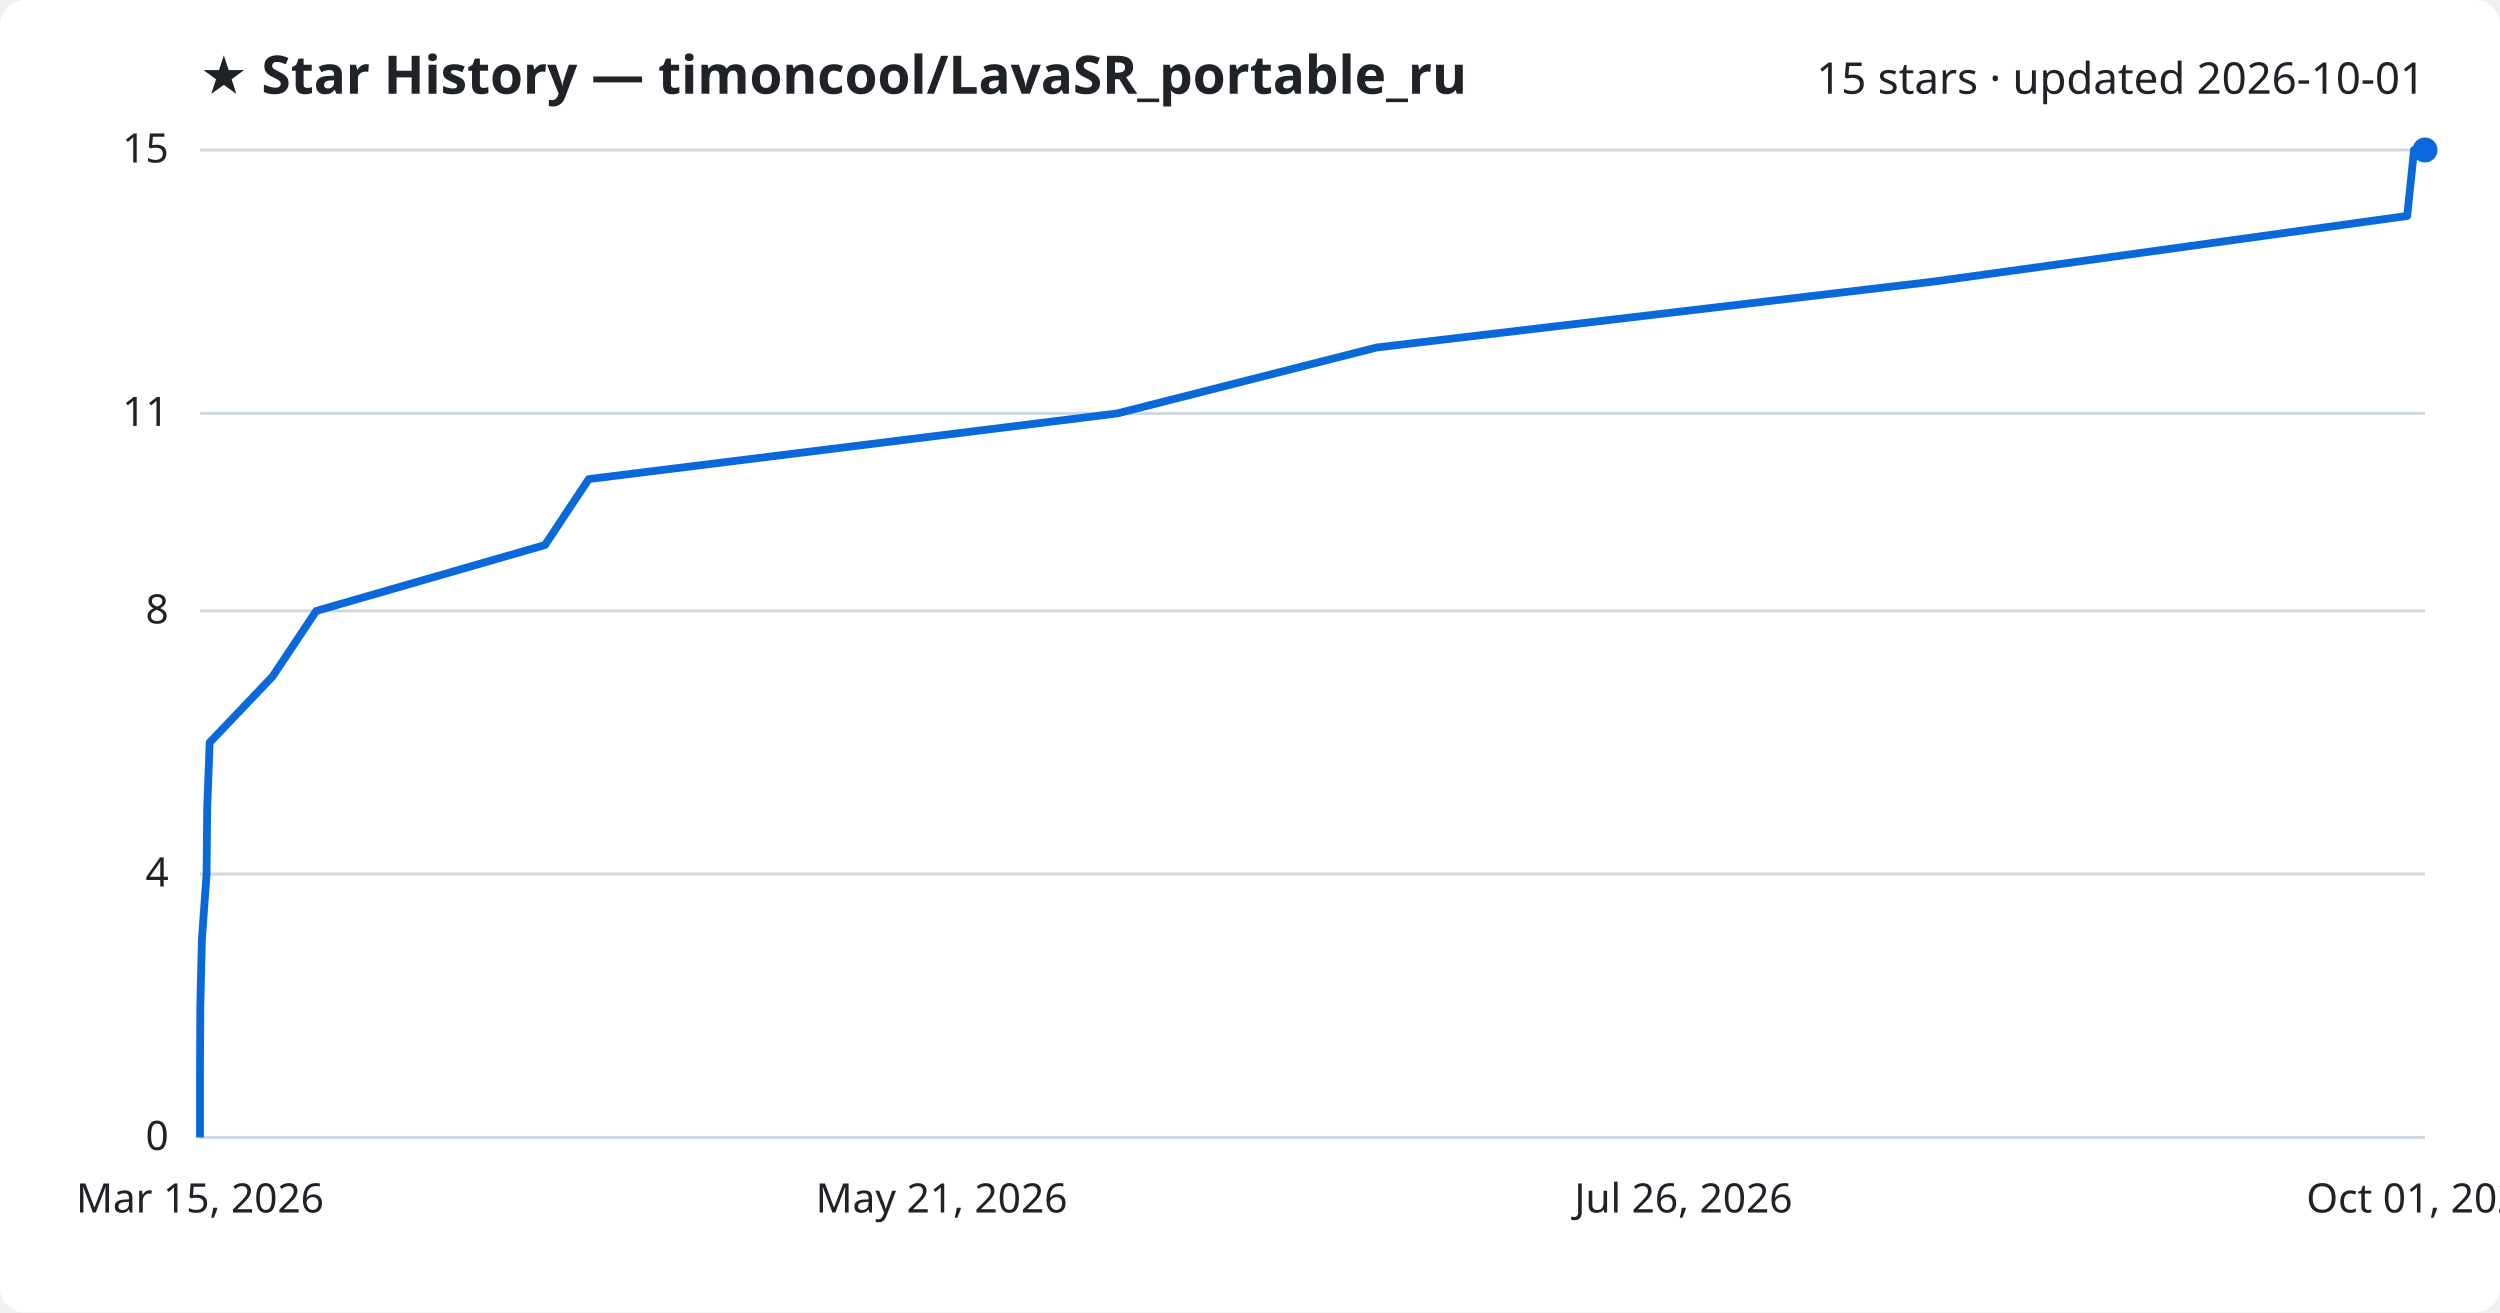
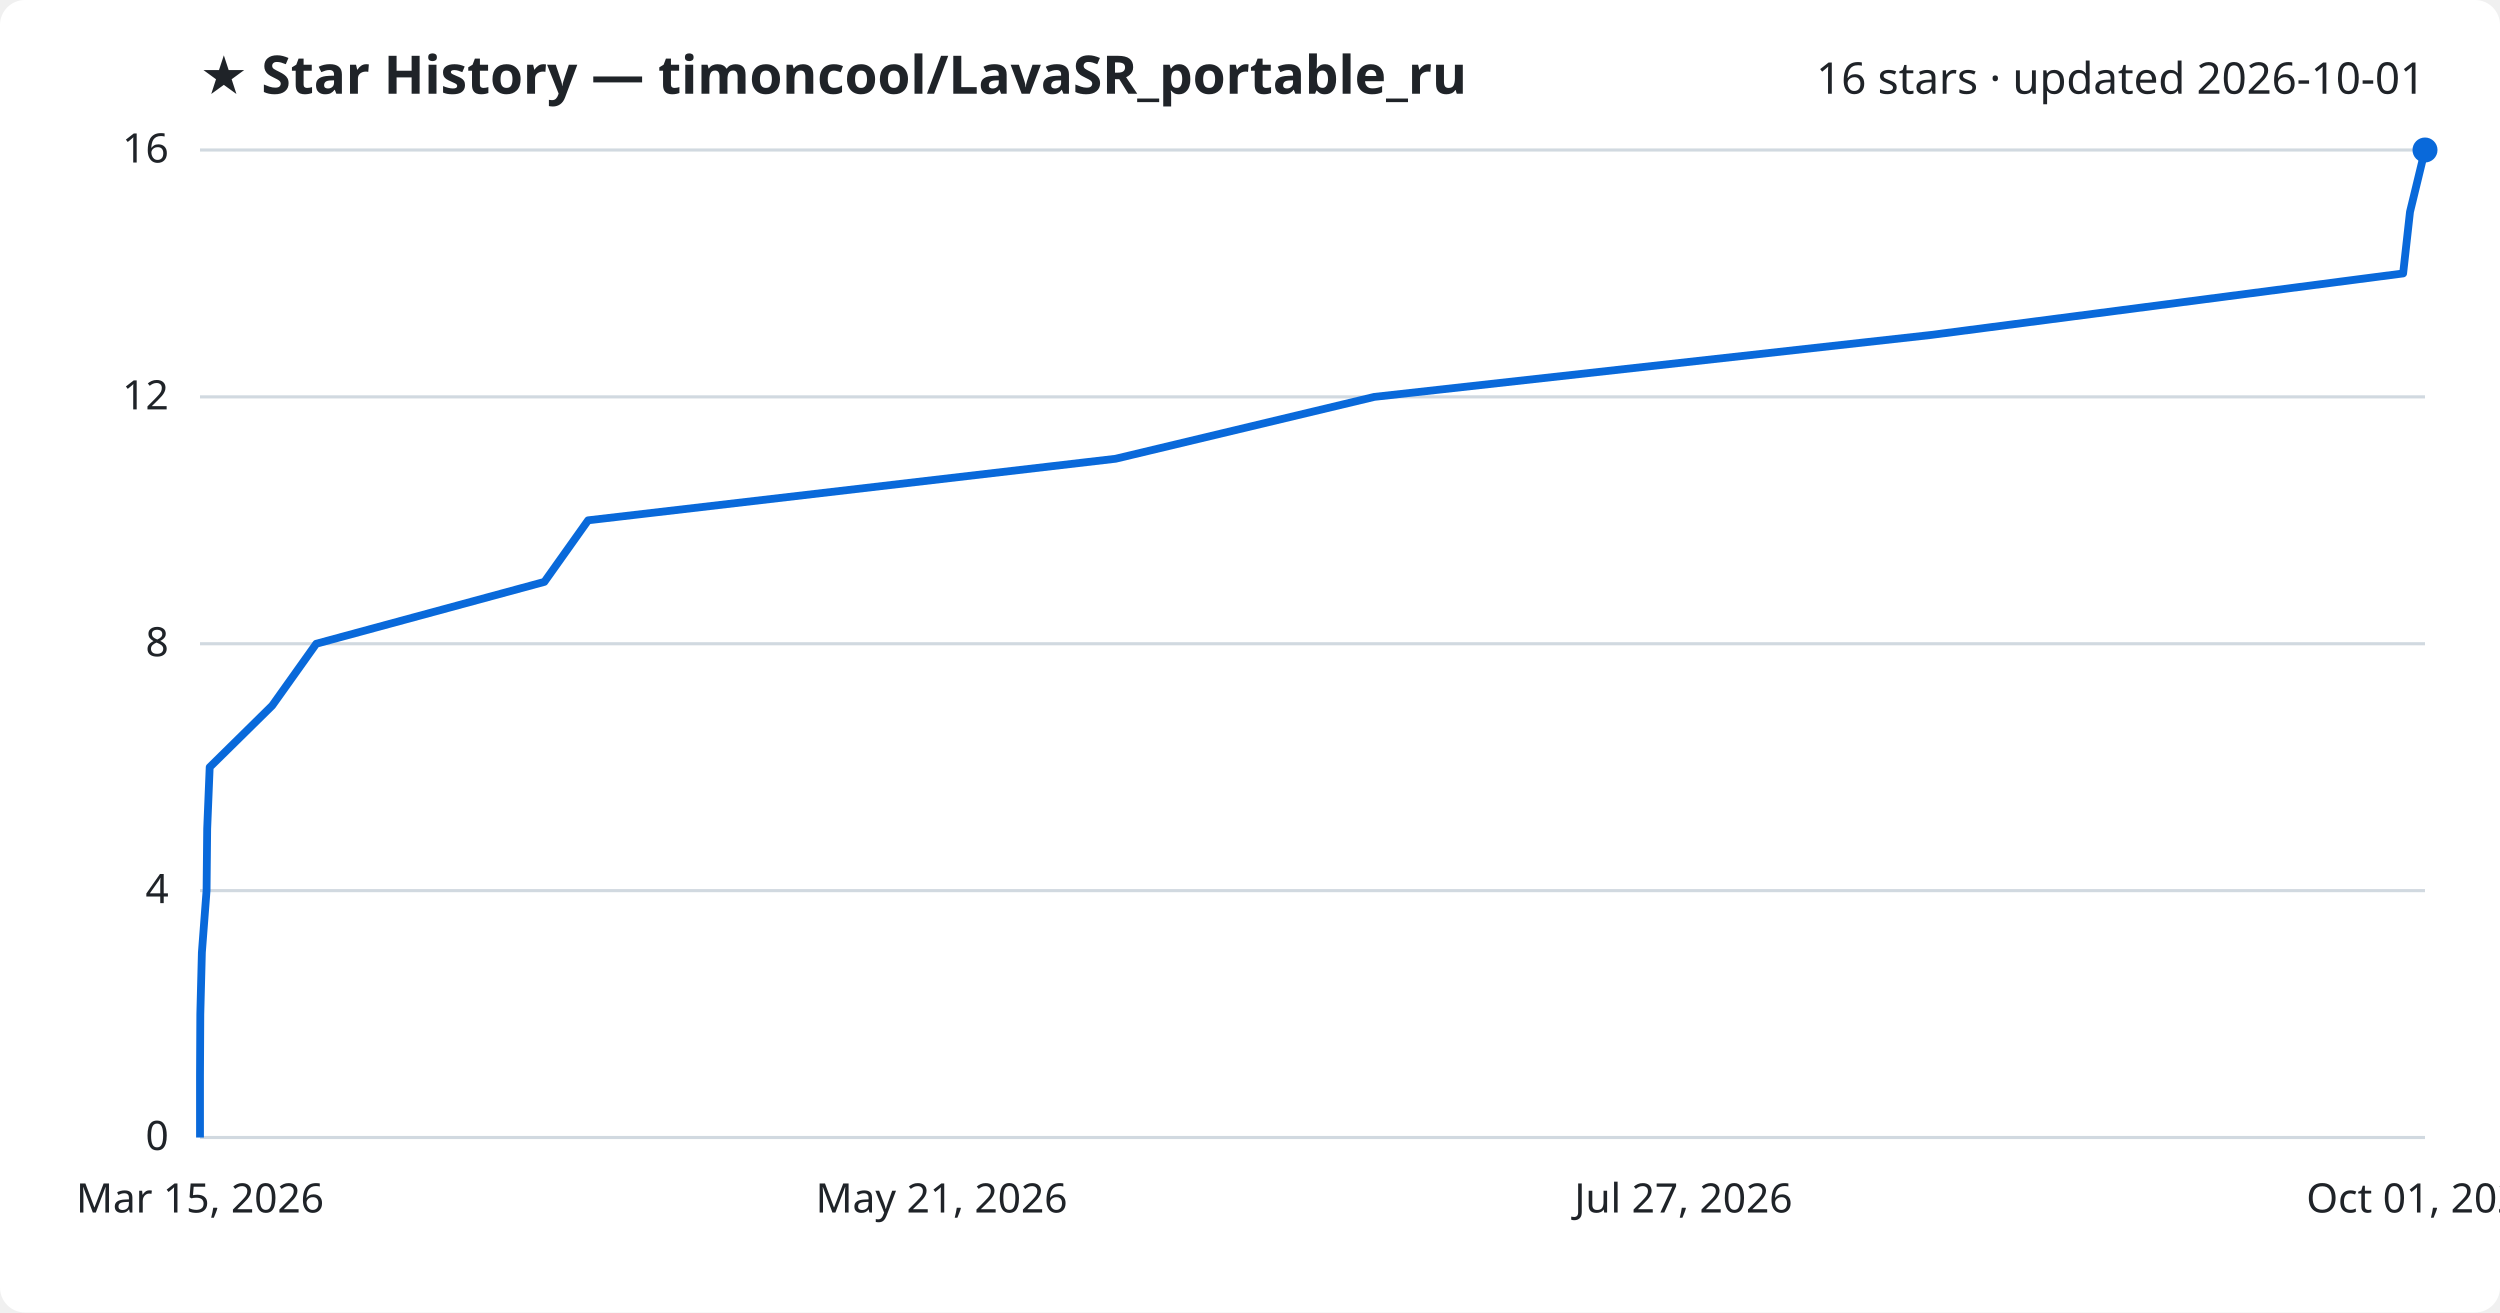
<svg xmlns="http://www.w3.org/2000/svg" viewBox="0 0 800 420" font-family="Segoe UI, sans-serif">
  <rect width="800" height="420" fill="#ffffff" rx="8" />
  <text x="64" y="30" fill="#1f2328" font-size="17" font-weight="700">★ Star History — timoncool/LavaSR_portable_ru</text>
-   <text x="776" y="30" fill="#1f2328" font-size="14" text-anchor="end">15 stars · updated 2026-10-01</text>
+   <text x="776" y="30" fill="#1f2328" font-size="14" text-anchor="end">16 stars · updated 2026-10-01</text>
  <line x1="64" y1="364.0" x2="776" y2="364.0" stroke="#d1d9e0" stroke-width="1" />
  <text x="54" y="368.0" fill="#1f2328" font-size="13" text-anchor="end">0</text>
-   <line x1="64" y1="279.7" x2="776" y2="279.7" stroke="#d1d9e0" stroke-width="1" />
-   <text x="54" y="283.7" fill="#1f2328" font-size="13" text-anchor="end">4</text>
-   <line x1="64" y1="195.5" x2="776" y2="195.5" stroke="#d1d9e0" stroke-width="1" />
-   <text x="54" y="199.5" fill="#1f2328" font-size="13" text-anchor="end">8</text>
-   <line x1="64" y1="132.3" x2="776" y2="132.3" stroke="#d1d9e0" stroke-width="1" />
-   <text x="54" y="136.3" fill="#1f2328" font-size="13" text-anchor="end">11</text>
+   <line x1="64" y1="285.0" x2="776" y2="285.0" stroke="#d1d9e0" stroke-width="1" />
+   <text x="54" y="289.0" fill="#1f2328" font-size="13" text-anchor="end">4</text>
+   <line x1="64" y1="206.0" x2="776" y2="206.0" stroke="#d1d9e0" stroke-width="1" />
+   <text x="54" y="210.0" fill="#1f2328" font-size="13" text-anchor="end">8</text>
+   <line x1="64" y1="127.0" x2="776" y2="127.0" stroke="#d1d9e0" stroke-width="1" />
+   <text x="54" y="131.0" fill="#1f2328" font-size="13" text-anchor="end">12</text>
  <line x1="64" y1="48.0" x2="776" y2="48.0" stroke="#d1d9e0" stroke-width="1" />
-   <text x="54" y="52.0" fill="#1f2328" font-size="13" text-anchor="end">15</text>
-   <path d="M64.0,364.0 L64.0,342.9 L64.1,321.9 L64.6,300.8 L66.1,279.7 L66.3,258.7 L67.1,237.6 L87.2,216.5 L101.2,195.5 L174.4,174.4 L188.4,153.3 L357.5,132.3 L440.5,111.2 L618.8,90.1 L770.3,69.1 L772.5,48.0 L776.0,48.0" fill="none" stroke="#0969da" stroke-width="2.5" stroke-linejoin="round" />
+   <text x="54" y="52.0" fill="#1f2328" font-size="13" text-anchor="end">16</text>
+   <path d="M64.0,364.0 L64.0,344.2 L64.1,324.5 L64.6,304.8 L66.1,285.0 L66.3,265.2 L67.1,245.5 L87.1,225.8 L101.2,206.0 L174.2,186.2 L188.2,166.5 L357.0,146.8 L439.8,127.0 L617.8,107.2 L769.0,87.5 L771.2,67.8 L776.0,48.0 L776.0,48.0" fill="none" stroke="#0969da" stroke-width="2.5" stroke-linejoin="round" />
  <circle cx="776.0" cy="48.0" r="4" fill="#0969da" />
  <text x="64.0" y="388" fill="#1f2328" font-size="13" text-anchor="middle">Mar 15, 2026</text>
  <text x="301.3" y="388" fill="#1f2328" font-size="13" text-anchor="middle">May 21, 2026</text>
-   <text x="538.7" y="388" fill="#1f2328" font-size="13" text-anchor="middle">Jul 26, 2026</text>
+   <text x="538.7" y="388" fill="#1f2328" font-size="13" text-anchor="middle">Jul 27, 2026</text>
  <text x="776.0" y="388" fill="#1f2328" font-size="13" text-anchor="middle">Oct 01, 2026</text>
</svg>
